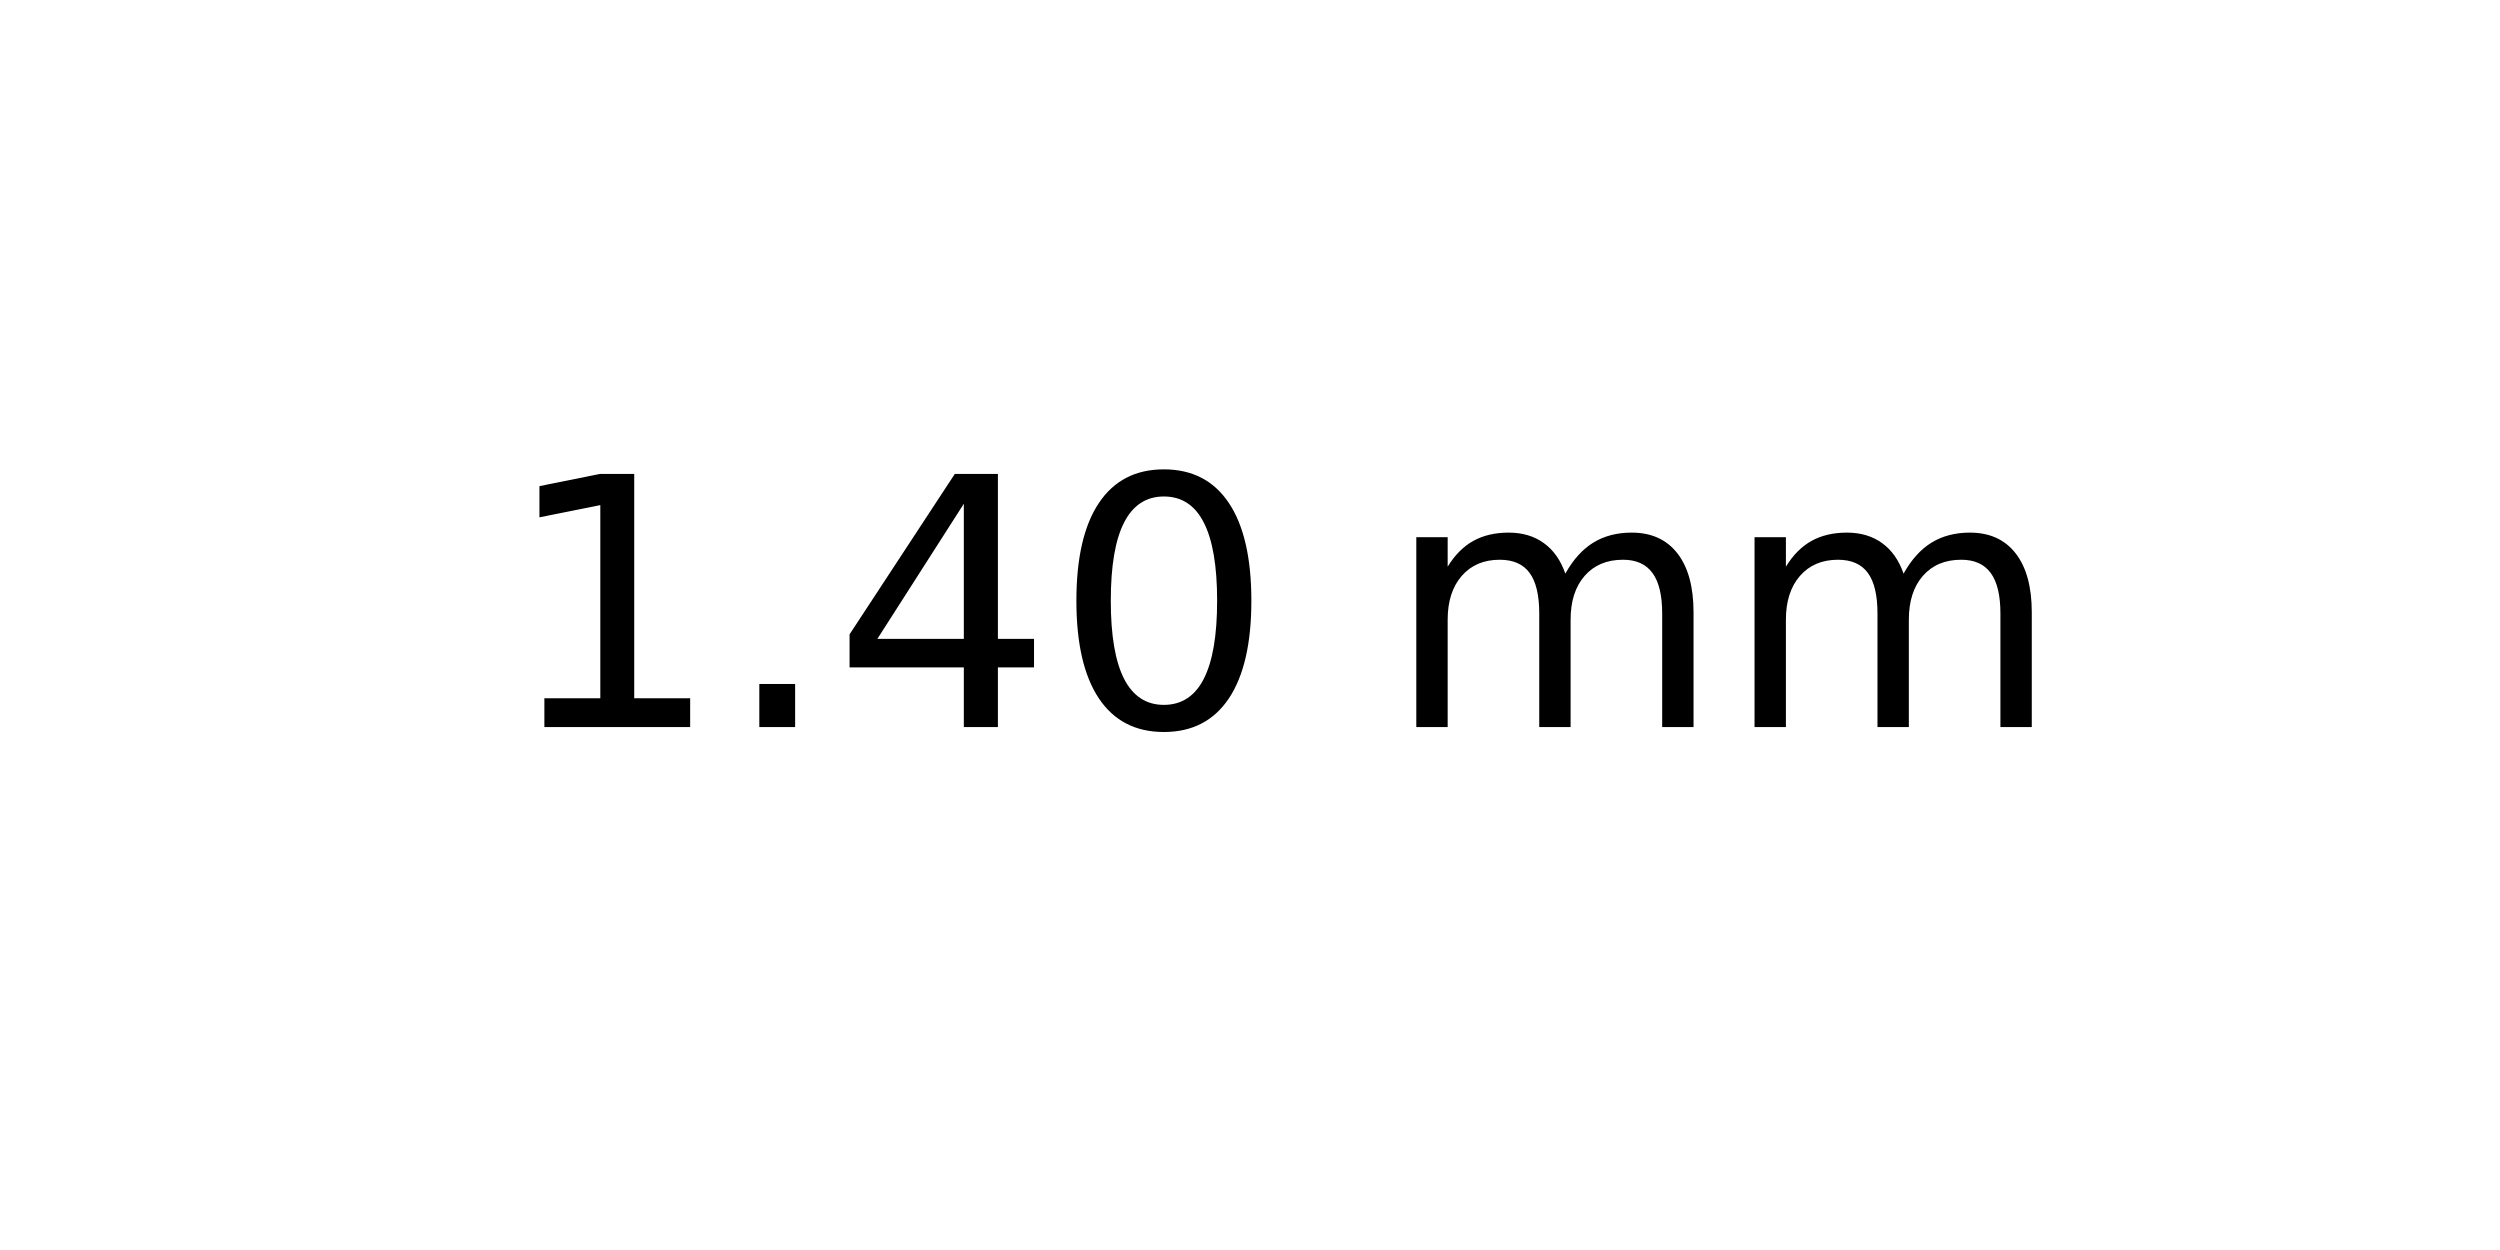
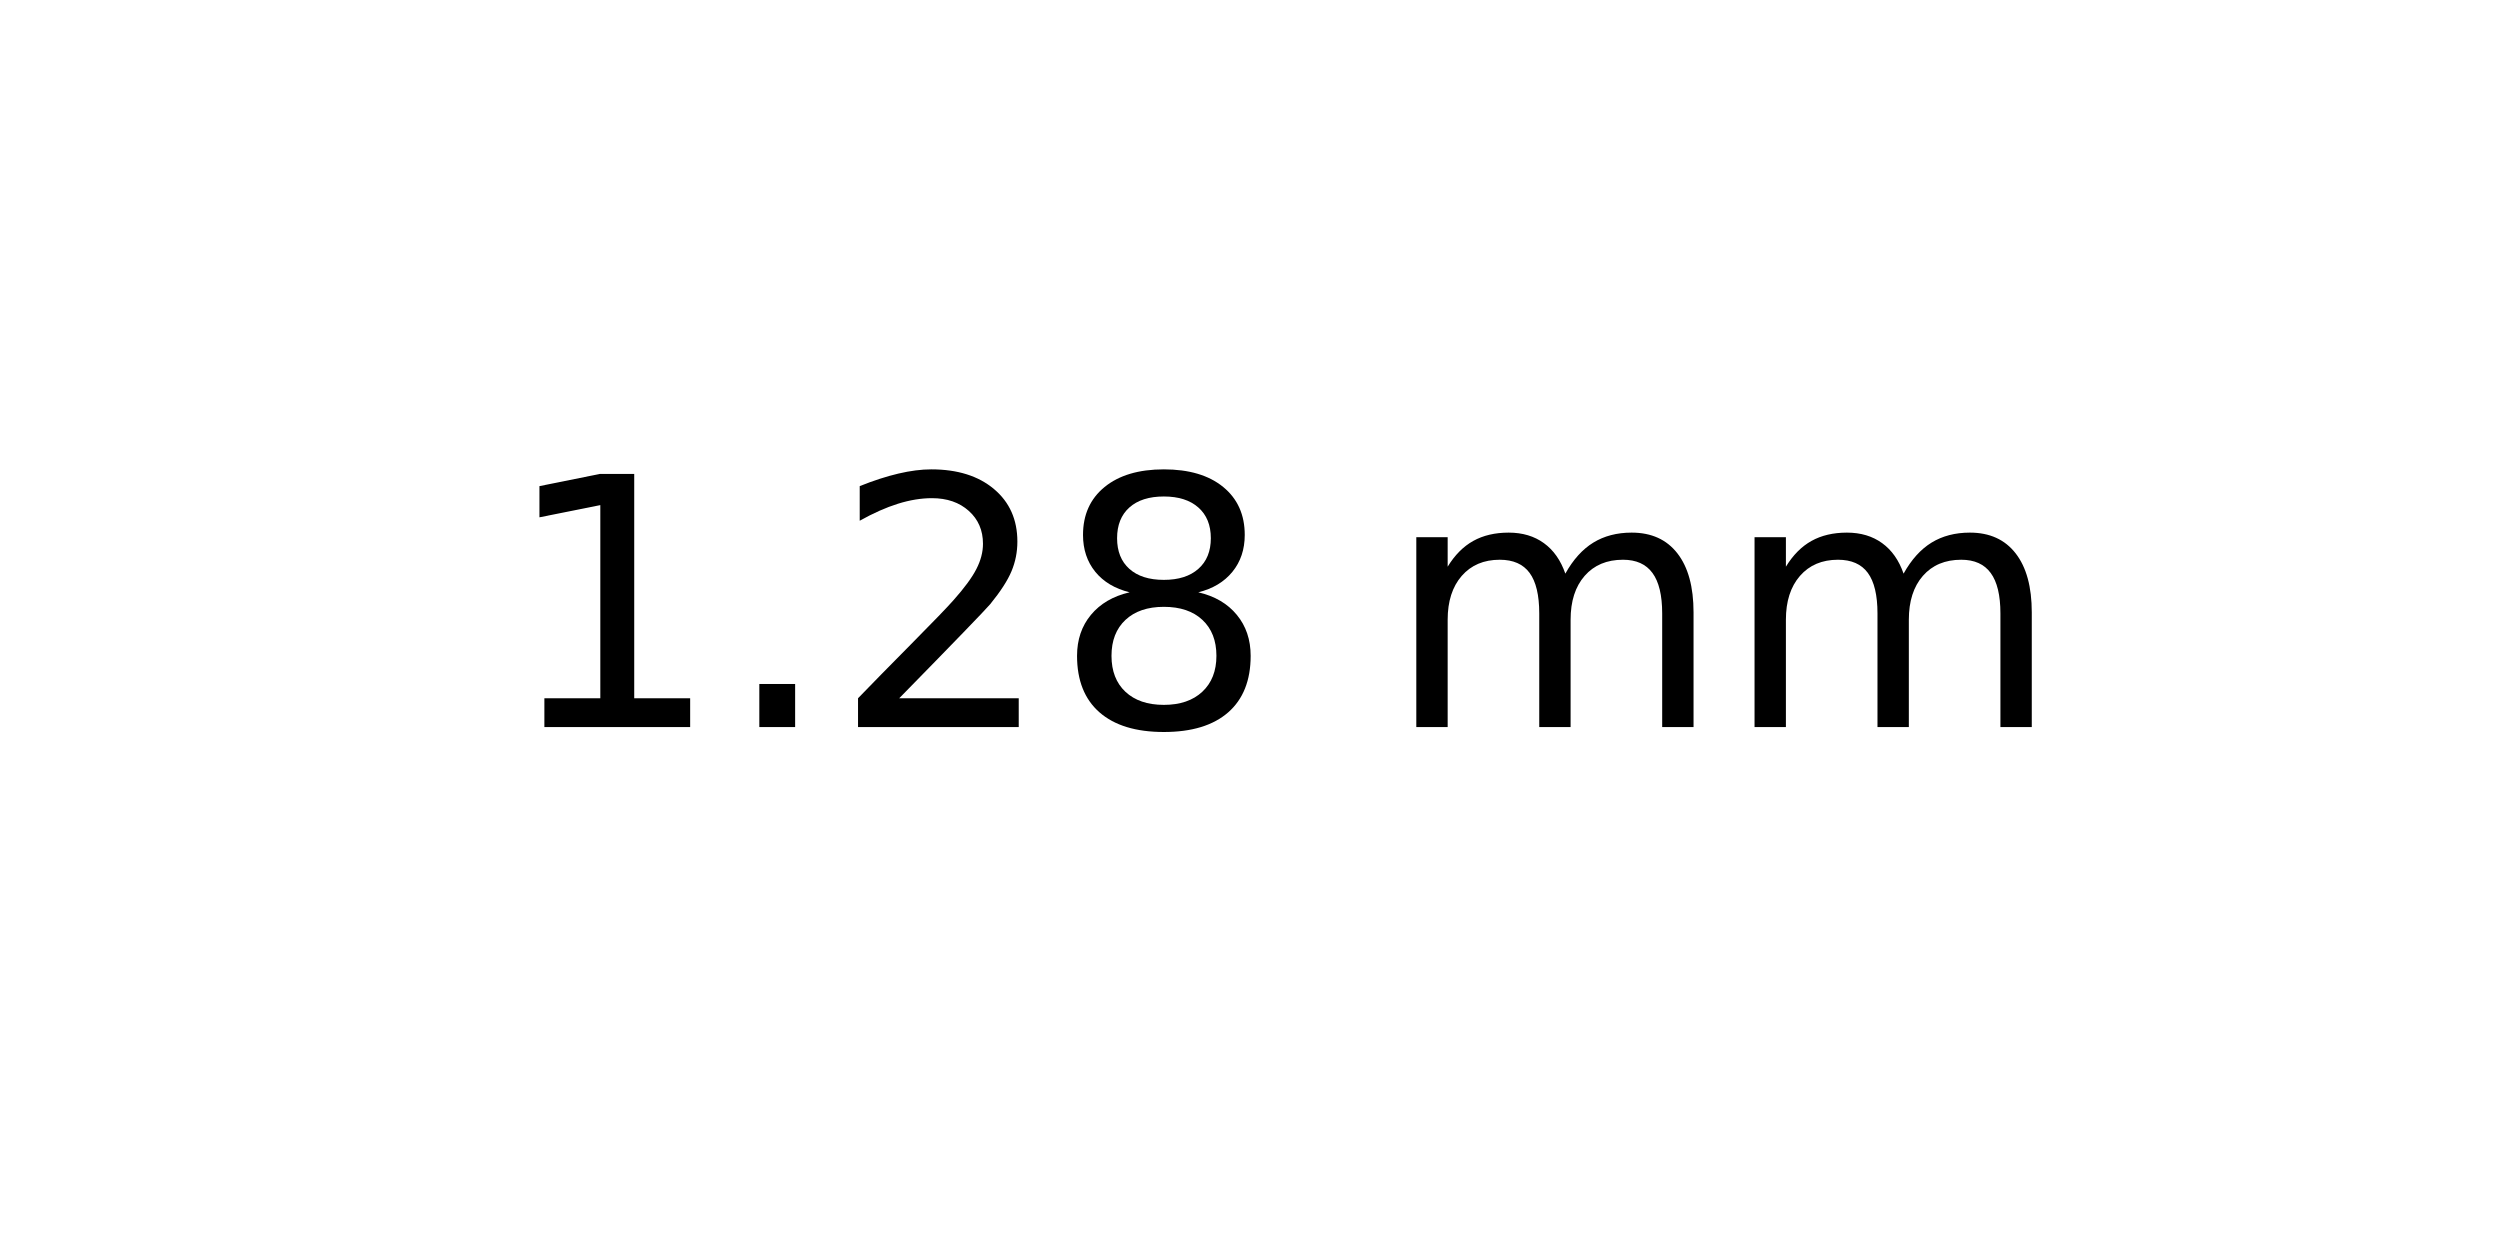
<svg xmlns="http://www.w3.org/2000/svg" xmlns:xlink="http://www.w3.org/1999/xlink" width="72pt" height="36pt" viewBox="0 0 72 36" version="1.1">
  <defs>
    <style type="text/css">*{stroke-linejoin: round; stroke-linecap: butt}</style>
  </defs>
  <g id="figure_1">
    <g id="axes_1">
      <g id="text_1">
        <g transform="translate(14.4375 20.93937) scale(0.1 -0.1)">
          <defs>
            <path id="DejaVuSans-31" d="M 794 531  L 1825 531  L 1825 4091  L 703 3866  L 703 4441  L 1819 4666  L 2450 4666  L 2450 531  L 3481 531  L 3481 0  L 794 0  L 794 531  z " transform="scale(0.015625)" />
            <path id="DejaVuSans-2e" d="M 684 794  L 1344 794  L 1344 0  L 684 0  L 684 794  z " transform="scale(0.015625)" />
-             <path id="DejaVuSans-34" d="M 2419 4116  L 825 1625  L 2419 1625  L 2419 4116  z M 2253 4666  L 3047 4666  L 3047 1625  L 3713 1625  L 3713 1100  L 3047 1100  L 3047 0  L 2419 0  L 2419 1100  L 313 1100  L 313 1709  L 2253 4666  z " transform="scale(0.015625)" />
-             <path id="DejaVuSans-30" d="M 2034 4250  Q 1547 4250 1301 3770  Q 1056 3291 1056 2328  Q 1056 1369 1301 889  Q 1547 409 2034 409  Q 2525 409 2770 889  Q 3016 1369 3016 2328  Q 3016 3291 2770 3770  Q 2525 4250 2034 4250  z M 2034 4750  Q 2819 4750 3233 4129  Q 3647 3509 3647 2328  Q 3647 1150 3233 529  Q 2819 -91 2034 -91  Q 1250 -91 836 529  Q 422 1150 422 2328  Q 422 3509 836 4129  Q 1250 4750 2034 4750  z " transform="scale(0.015625)" />
+             <path id="DejaVuSans-32" d="M 1228 531  L 3431 531  L 3431 0  L 469 0  L 469 531  Q 828 903 1448 1529  Q 2069 2156 2228 2338  Q 2531 2678 2651 2914  Q 2772 3150 2772 3378  Q 2772 3750 2511 3984  Q 2250 4219 1831 4219  Q 1534 4219 1204 4116  Q 875 4013 500 3803  L 500 4441  Q 881 4594 1212 4672  Q 1544 4750 1819 4750  Q 2544 4750 2975 4387  Q 3406 4025 3406 3419  Q 3406 3131 3298 2873  Q 3191 2616 2906 2266  Q 2828 2175 2409 1742  Q 1991 1309 1228 531  z " transform="scale(0.015625)" />
+             <path id="DejaVuSans-38" d="M 2034 2216  Q 1584 2216 1326 1975  Q 1069 1734 1069 1313  Q 1069 891 1326 650  Q 1584 409 2034 409  Q 2484 409 2743 651  Q 3003 894 3003 1313  Q 3003 1734 2745 1975  Q 2488 2216 2034 2216  z M 1403 2484  Q 997 2584 770 2862  Q 544 3141 544 3541  Q 544 4100 942 4425  Q 1341 4750 2034 4750  Q 2731 4750 3128 4425  Q 3525 4100 3525 3541  Q 3525 3141 3298 2862  Q 3072 2584 2669 2484  Q 3125 2378 3379 2068  Q 3634 1759 3634 1313  Q 3634 634 3220 271  Q 2806 -91 2034 -91  Q 1263 -91 848 271  Q 434 634 434 1313  Q 434 1759 690 2068  Q 947 2378 1403 2484  z M 1172 3481  Q 1172 3119 1398 2916  Q 1625 2713 2034 2713  Q 2441 2713 2670 2916  Q 2900 3119 2900 3481  Q 2900 3844 2670 4047  Q 2441 4250 2034 4250  Q 1625 4250 1398 4047  Q 1172 3844 1172 3481  z " transform="scale(0.015625)" />
            <path id="DejaVuSans-20" transform="scale(0.015625)" />
            <path id="DejaVuSans-6d" d="M 3328 2828  Q 3544 3216 3844 3400  Q 4144 3584 4550 3584  Q 5097 3584 5394 3201  Q 5691 2819 5691 2113  L 5691 0  L 5113 0  L 5113 2094  Q 5113 2597 4934 2840  Q 4756 3084 4391 3084  Q 3944 3084 3684 2787  Q 3425 2491 3425 1978  L 3425 0  L 2847 0  L 2847 2094  Q 2847 2600 2669 2842  Q 2491 3084 2119 3084  Q 1678 3084 1418 2786  Q 1159 2488 1159 1978  L 1159 0  L 581 0  L 581 3500  L 1159 3500  L 1159 2956  Q 1356 3278 1631 3431  Q 1906 3584 2284 3584  Q 2666 3584 2933 3390  Q 3200 3197 3328 2828  z " transform="scale(0.015625)" />
          </defs>
          <use xlink:href="#DejaVuSans-31" />
          <use xlink:href="#DejaVuSans-2e" x="63.623" />
-           <use xlink:href="#DejaVuSans-34" x="95.41" />
-           <use xlink:href="#DejaVuSans-30" x="159.033" />
+           <use xlink:href="#DejaVuSans-32" x="95.41" />
+           <use xlink:href="#DejaVuSans-38" x="159.033" />
          <use xlink:href="#DejaVuSans-20" x="222.656" />
          <use xlink:href="#DejaVuSans-6d" x="254.443" />
          <use xlink:href="#DejaVuSans-6d" x="351.855" />
        </g>
      </g>
    </g>
  </g>
</svg>
